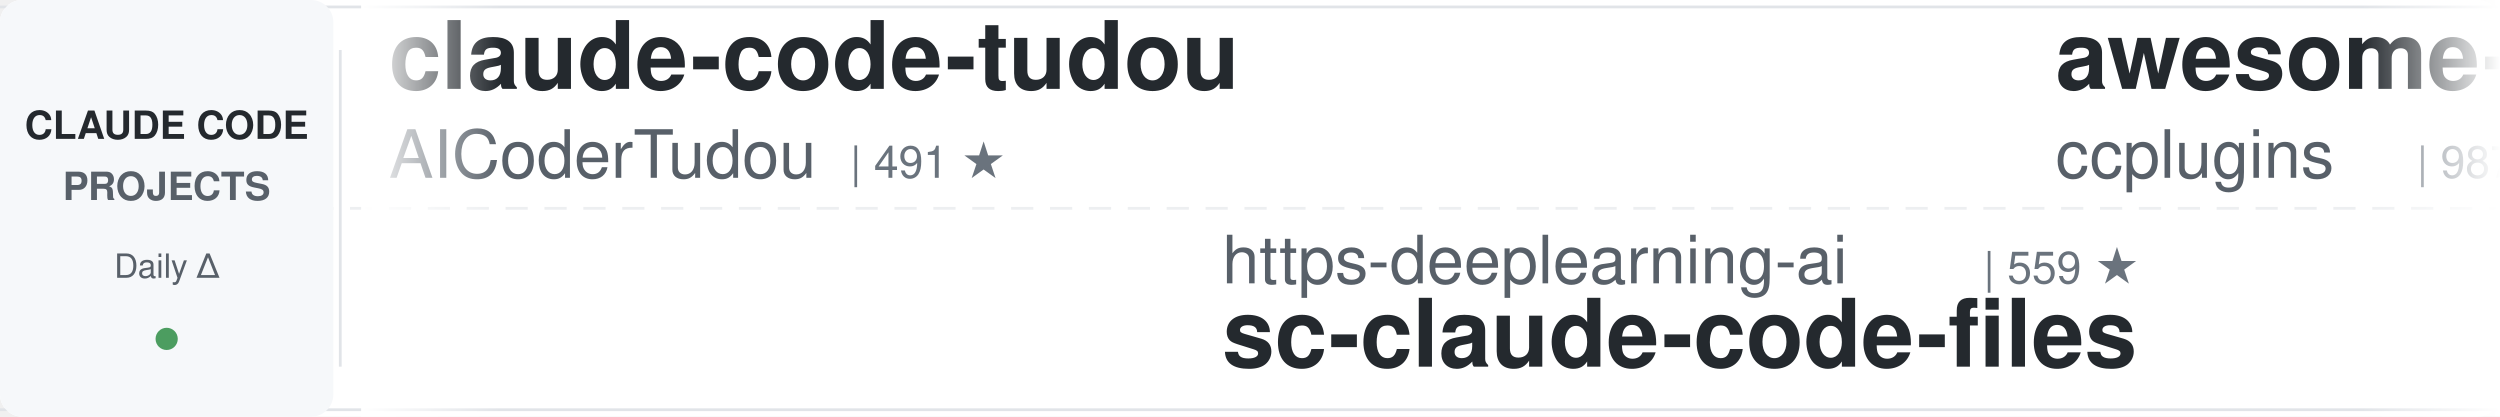
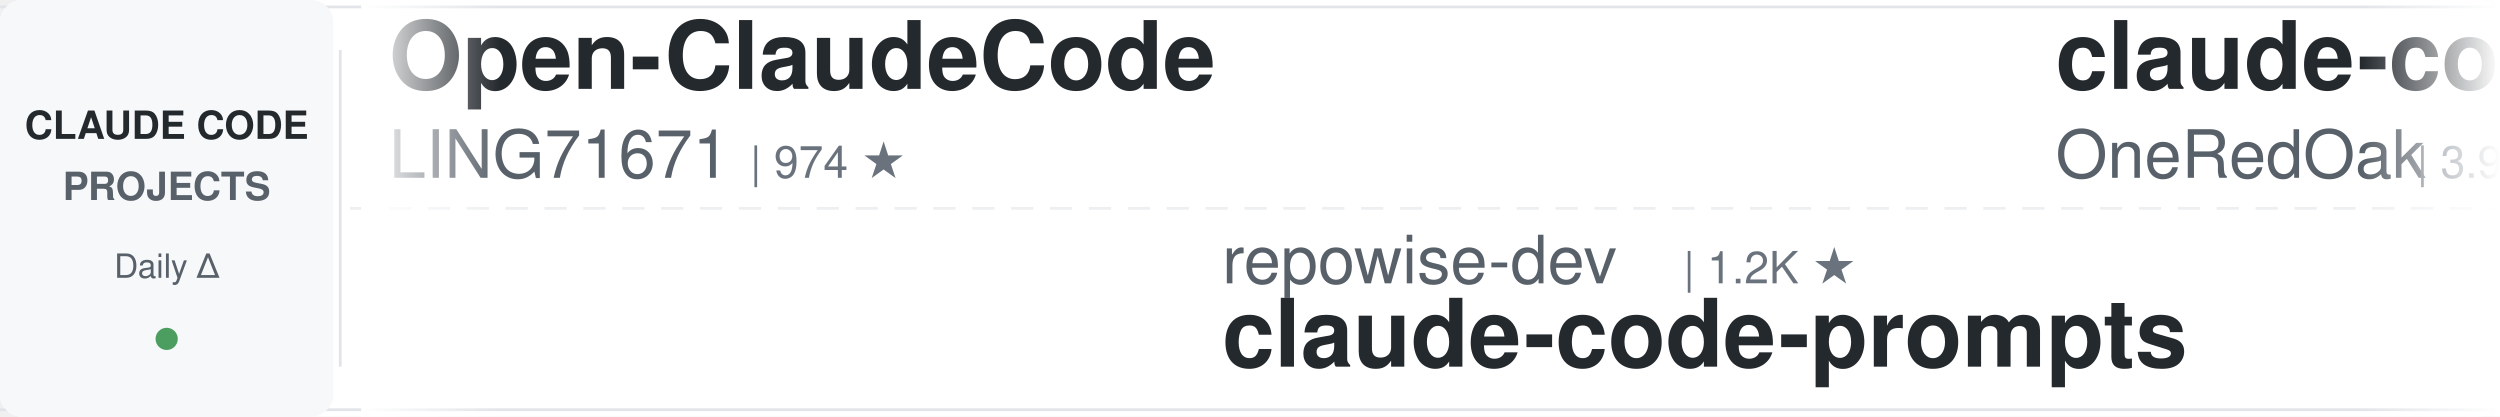
<svg xmlns="http://www.w3.org/2000/svg" width="900" height="150">
  <defs>
    <linearGradient id="leftFade" x1="0%" y1="0%" x2="100%" y2="0%">
      <stop offset="0%" style="stop-color:#ffffff;stop-opacity:1" />
      <stop offset="100%" style="stop-color:#ffffff;stop-opacity:0" />
    </linearGradient>
    <linearGradient id="rightFade" x1="0%" y1="0%" x2="100%" y2="0%">
      <stop offset="0%" style="stop-color:#ffffff;stop-opacity:0" />
      <stop offset="100%" style="stop-color:#ffffff;stop-opacity:1" />
    </linearGradient>
  </defs>
  <rect width="900" height="150" fill="#ffffff" rx="8" />
  <rect x="0" y="2" width="900" height="1" fill="#e1e4e8" />
  <rect x="0" y="147" width="900" height="1" fill="#e1e4e8" />
  <line x1="0" y1="75" x2="900" y2="75" stroke="#e1e4e8" stroke-width="1" stroke-dasharray="8 6" opacity="0.6" />
  <rect x="0" y="0" width="120" height="150" fill="#f6f8fa" rx="8" />
  <text x="60" y="50" font-family="-apple-system, BlinkMacSystemFont, 'Segoe UI', Helvetica, Arial, sans-serif" font-size="14" font-weight="600" fill="#24292e" text-anchor="middle">CLAUDE CODE</text>
  <text x="60" y="72" font-family="-apple-system, BlinkMacSystemFont, 'Segoe UI', Helvetica, Arial, sans-serif" font-size="14" font-weight="600" fill="#586069" text-anchor="middle">PROJECTS</text>
  <text x="60" y="100" font-family="-apple-system, BlinkMacSystemFont, 'Segoe UI', Helvetica, Arial, sans-serif" font-size="12" font-weight="500" fill="#586069" text-anchor="middle">Daily Δ</text>
  <circle cx="60" cy="122" r="4" fill="#22863a" opacity="0.8" />
  <rect x="122" y="18" width="1" height="114" fill="#e1e4e8" />
  <clipPath id="tickerClip">
    <rect x="130" y="0" width="770" height="150" />
  </clipPath>
  <g clip-path="url(#tickerClip)">
    <g id="tickerItems">
      <animateTransform attributeName="transform" attributeType="XML" type="translate" from="0 0" to="-3000 0" dur="54s" repeatCount="indefinite" />
      <g transform="translate(0, 0)">
-         <text x="140" y="32" font-family="-apple-system, BlinkMacSystemFont, 'Segoe UI', Helvetica, Arial, sans-serif" font-size="34" font-weight="600" fill="#24292e">claude-code-tudou</text>
-         <text x="140" y="64" font-family="-apple-system, BlinkMacSystemFont, 'Segoe UI', Helvetica, Arial, sans-serif" font-size="24" font-weight="400" fill="#586069">AICoderTudou</text>
-         <text x="306" y="64" font-family="-apple-system, BlinkMacSystemFont, 'Segoe UI', Helvetica, Arial, sans-serif" font-size="16" font-weight="500" fill="#6a737d">| 491 ★</text>
+         <text x="140" y="32" font-family="-apple-system, BlinkMacSystemFont, 'Segoe UI', Helvetica, Arial, sans-serif" font-size="34" font-weight="600" fill="#24292e">Open-ClaudeCode</text>
+         <text x="140" y="64" font-family="-apple-system, BlinkMacSystemFont, 'Segoe UI', Helvetica, Arial, sans-serif" font-size="24" font-weight="400" fill="#586069">LING71671</text>
+         <text x="270" y="64" font-family="-apple-system, BlinkMacSystemFont, 'Segoe UI', Helvetica, Arial, sans-serif" font-size="16" font-weight="500" fill="#6a737d">| 974 ★</text>
      </g>
      <g transform="translate(300, 0)">
-         <text x="140" y="102" font-family="-apple-system, BlinkMacSystemFont, 'Segoe UI', Helvetica, Arial, sans-serif" font-size="24" font-weight="400" fill="#586069">https-deeplearning-ai</text>
-         <text x="414" y="102" font-family="-apple-system, BlinkMacSystemFont, 'Segoe UI', Helvetica, Arial, sans-serif" font-size="16" font-weight="500" fill="#6a737d">| 559 ★</text>
-         <text x="140" y="132" font-family="-apple-system, BlinkMacSystemFont, 'Segoe UI', Helvetica, Arial, sans-serif" font-size="34" font-weight="600" fill="#24292e">sc-claude-code-files</text>
+         <text x="140" y="102" font-family="-apple-system, BlinkMacSystemFont, 'Segoe UI', Helvetica, Arial, sans-serif" font-size="24" font-weight="400" fill="#586069">repowise-dev</text>
+         <text x="306" y="102" font-family="-apple-system, BlinkMacSystemFont, 'Segoe UI', Helvetica, Arial, sans-serif" font-size="16" font-weight="500" fill="#6a737d">| 1.2K ★</text>
+         <text x="140" y="132" font-family="-apple-system, BlinkMacSystemFont, 'Segoe UI', Helvetica, Arial, sans-serif" font-size="34" font-weight="600" fill="#24292e">claude-code-prompts</text>
      </g>
      <g transform="translate(600, 0)">
-         <text x="140" y="32" font-family="-apple-system, BlinkMacSystemFont, 'Segoe UI', Helvetica, Arial, sans-serif" font-size="34" font-weight="600" fill="#24292e">awesome-claude-code-plug...</text>
-         <text x="140" y="64" font-family="-apple-system, BlinkMacSystemFont, 'Segoe UI', Helvetica, Arial, sans-serif" font-size="24" font-weight="400" fill="#586069">ccplugins</text>
-         <text x="270" y="64" font-family="-apple-system, BlinkMacSystemFont, 'Segoe UI', Helvetica, Arial, sans-serif" font-size="16" font-weight="500" fill="#6a737d">| 987 ★</text>
+         <text x="140" y="32" font-family="-apple-system, BlinkMacSystemFont, 'Segoe UI', Helvetica, Arial, sans-serif" font-size="34" font-weight="600" fill="#24292e">claude-code-workflows</text>
+         <text x="140" y="64" font-family="-apple-system, BlinkMacSystemFont, 'Segoe UI', Helvetica, Arial, sans-serif" font-size="24" font-weight="400" fill="#586069">OneRedOak</text>
+         <text x="270" y="64" font-family="-apple-system, BlinkMacSystemFont, 'Segoe UI', Helvetica, Arial, sans-serif" font-size="16" font-weight="500" fill="#6a737d">| 3.9K ★</text>
      </g>
      <g transform="translate(900, 0)">
-         <text x="140" y="102" font-family="-apple-system, BlinkMacSystemFont, 'Segoe UI', Helvetica, Arial, sans-serif" font-size="24" font-weight="400" fill="#586069">fuergaosi233</text>
-         <text x="306" y="102" font-family="-apple-system, BlinkMacSystemFont, 'Segoe UI', Helvetica, Arial, sans-serif" font-size="16" font-weight="500" fill="#6a737d">| 2.8K ★</text>
-         <text x="140" y="132" font-family="-apple-system, BlinkMacSystemFont, 'Segoe UI', Helvetica, Arial, sans-serif" font-size="34" font-weight="600" fill="#24292e">claude-code-proxy</text>
+         <text x="140" y="102" font-family="-apple-system, BlinkMacSystemFont, 'Segoe UI', Helvetica, Arial, sans-serif" font-size="24" font-weight="400" fill="#586069">AICoderTudou</text>
+         <text x="306" y="102" font-family="-apple-system, BlinkMacSystemFont, 'Segoe UI', Helvetica, Arial, sans-serif" font-size="16" font-weight="500" fill="#6a737d">| 491 ★</text>
+         <text x="140" y="132" font-family="-apple-system, BlinkMacSystemFont, 'Segoe UI', Helvetica, Arial, sans-serif" font-size="34" font-weight="600" fill="#24292e">claude-code-tudou</text>
      </g>
      <g transform="translate(1200, 0)">
-         <text x="140" y="32" font-family="-apple-system, BlinkMacSystemFont, 'Segoe UI', Helvetica, Arial, sans-serif" font-size="34" font-weight="600" fill="#24292e">claude-code-tips</text>
-         <text x="140" y="64" font-family="-apple-system, BlinkMacSystemFont, 'Segoe UI', Helvetica, Arial, sans-serif" font-size="24" font-weight="400" fill="#586069">ykdojo</text>
-         <text x="234" y="64" font-family="-apple-system, BlinkMacSystemFont, 'Segoe UI', Helvetica, Arial, sans-serif" font-size="16" font-weight="500" fill="#6a737d">| 10.3K ★</text>
+         <text x="140" y="32" font-family="-apple-system, BlinkMacSystemFont, 'Segoe UI', Helvetica, Arial, sans-serif" font-size="34" font-weight="600" fill="#24292e">claude-code-templates</text>
+         <text x="140" y="64" font-family="-apple-system, BlinkMacSystemFont, 'Segoe UI', Helvetica, Arial, sans-serif" font-size="24" font-weight="400" fill="#586069">davila7</text>
+         <text x="246" y="64" font-family="-apple-system, BlinkMacSystemFont, 'Segoe UI', Helvetica, Arial, sans-serif" font-size="16" font-weight="500" fill="#6a737d">| 32.9K ★</text>
      </g>
      <g transform="translate(1500, 0)">
-         <text x="140" y="102" font-family="-apple-system, BlinkMacSystemFont, 'Segoe UI', Helvetica, Arial, sans-serif" font-size="24" font-weight="400" fill="#586069">anthropics</text>
-         <text x="282" y="102" font-family="-apple-system, BlinkMacSystemFont, 'Segoe UI', Helvetica, Arial, sans-serif" font-size="16" font-weight="500" fill="#6a737d">| 6.5K ★</text>
-         <text x="140" y="132" font-family="-apple-system, BlinkMacSystemFont, 'Segoe UI', Helvetica, Arial, sans-serif" font-size="34" font-weight="600" fill="#24292e">claude-code-security-rev...</text>
+         <text x="140" y="102" font-family="-apple-system, BlinkMacSystemFont, 'Segoe UI', Helvetica, Arial, sans-serif" font-size="24" font-weight="400" fill="#586069">oboard</text>
+         <text x="234" y="102" font-family="-apple-system, BlinkMacSystemFont, 'Segoe UI', Helvetica, Arial, sans-serif" font-size="16" font-weight="500" fill="#6a737d">| 3.3K ★</text>
+         <text x="140" y="132" font-family="-apple-system, BlinkMacSystemFont, 'Segoe UI', Helvetica, Arial, sans-serif" font-size="34" font-weight="600" fill="#24292e">claude-code-rev</text>
      </g>
      <g transform="translate(1800, 0)">
-         <text x="140" y="32" font-family="-apple-system, BlinkMacSystemFont, 'Segoe UI', Helvetica, Arial, sans-serif" font-size="34" font-weight="600" fill="#24292e">claude-code-infrastructu...</text>
-         <text x="140" y="64" font-family="-apple-system, BlinkMacSystemFont, 'Segoe UI', Helvetica, Arial, sans-serif" font-size="24" font-weight="400" fill="#586069">diet103</text>
-         <text x="246" y="64" font-family="-apple-system, BlinkMacSystemFont, 'Segoe UI', Helvetica, Arial, sans-serif" font-size="16" font-weight="500" fill="#6a737d">| 10.0K ★</text>
+         <text x="140" y="32" font-family="-apple-system, BlinkMacSystemFont, 'Segoe UI', Helvetica, Arial, sans-serif" font-size="34" font-weight="600" fill="#24292e">claude-code-book</text>
+         <text x="140" y="64" font-family="-apple-system, BlinkMacSystemFont, 'Segoe UI', Helvetica, Arial, sans-serif" font-size="24" font-weight="400" fill="#586069">lintsinghua</text>
+         <text x="294" y="64" font-family="-apple-system, BlinkMacSystemFont, 'Segoe UI', Helvetica, Arial, sans-serif" font-size="16" font-weight="500" fill="#6a737d">| 4.3K ★</text>
      </g>
      <g transform="translate(2100, 0)">
-         <text x="140" y="102" font-family="-apple-system, BlinkMacSystemFont, 'Segoe UI', Helvetica, Arial, sans-serif" font-size="24" font-weight="400" fill="#586069">huangjia2019</text>
-         <text x="306" y="102" font-family="-apple-system, BlinkMacSystemFont, 'Segoe UI', Helvetica, Arial, sans-serif" font-size="16" font-weight="500" fill="#6a737d">| 1.1K ★</text>
-         <text x="140" y="132" font-family="-apple-system, BlinkMacSystemFont, 'Segoe UI', Helvetica, Arial, sans-serif" font-size="34" font-weight="600" fill="#24292e">claude-code-engineering</text>
+         <text x="140" y="102" font-family="-apple-system, BlinkMacSystemFont, 'Segoe UI', Helvetica, Arial, sans-serif" font-size="24" font-weight="400" fill="#586069">alejandrobalderas</text>
+         <text x="366" y="102" font-family="-apple-system, BlinkMacSystemFont, 'Segoe UI', Helvetica, Arial, sans-serif" font-size="16" font-weight="500" fill="#6a737d">| 3.0K ★</text>
+         <text x="140" y="132" font-family="-apple-system, BlinkMacSystemFont, 'Segoe UI', Helvetica, Arial, sans-serif" font-size="34" font-weight="600" fill="#24292e">claude-code-from-source</text>
      </g>
      <g transform="translate(2400, 0)">
-         <text x="140" y="32" font-family="-apple-system, BlinkMacSystemFont, 'Segoe UI', Helvetica, Arial, sans-serif" font-size="34" font-weight="600" fill="#24292e">awesome-claude-code</text>
-         <text x="140" y="64" font-family="-apple-system, BlinkMacSystemFont, 'Segoe UI', Helvetica, Arial, sans-serif" font-size="24" font-weight="400" fill="#586069">jqueryscript</text>
-         <text x="306" y="64" font-family="-apple-system, BlinkMacSystemFont, 'Segoe UI', Helvetica, Arial, sans-serif" font-size="16" font-weight="500" fill="#6a737d">| 537 ★</text>
+         <text x="140" y="32" font-family="-apple-system, BlinkMacSystemFont, 'Segoe UI', Helvetica, Arial, sans-serif" font-size="34" font-weight="600" fill="#24292e">claude-code-source</text>
+         <text x="140" y="64" font-family="-apple-system, BlinkMacSystemFont, 'Segoe UI', Helvetica, Arial, sans-serif" font-size="24" font-weight="400" fill="#586069">JrCx7scC</text>
+         <text x="258" y="64" font-family="-apple-system, BlinkMacSystemFont, 'Segoe UI', Helvetica, Arial, sans-serif" font-size="16" font-weight="500" fill="#6a737d">| 375 ★</text>
      </g>
      <g transform="translate(2700, 0)">
-         <text x="140" y="102" font-family="-apple-system, BlinkMacSystemFont, 'Segoe UI', Helvetica, Arial, sans-serif" font-size="24" font-weight="400" fill="#586069">techjarves</text>
-         <text x="282" y="102" font-family="-apple-system, BlinkMacSystemFont, 'Segoe UI', Helvetica, Arial, sans-serif" font-size="16" font-weight="500" fill="#6a737d">| 1.6K ★</text>
-         <text x="140" y="132" font-family="-apple-system, BlinkMacSystemFont, 'Segoe UI', Helvetica, Arial, sans-serif" font-size="34" font-weight="600" fill="#24292e">ClaudeCode-Portable</text>
+         <text x="140" y="102" font-family="-apple-system, BlinkMacSystemFont, 'Segoe UI', Helvetica, Arial, sans-serif" font-size="24" font-weight="400" fill="#586069">hangsman</text>
+         <text x="258" y="102" font-family="-apple-system, BlinkMacSystemFont, 'Segoe UI', Helvetica, Arial, sans-serif" font-size="16" font-weight="500" fill="#6a737d">| 799 ★</text>
+         <text x="140" y="132" font-family="-apple-system, BlinkMacSystemFont, 'Segoe UI', Helvetica, Arial, sans-serif" font-size="34" font-weight="600" fill="#24292e">claude-code-source</text>
      </g>
      <g transform="translate(3000, 0)">
-         <text x="140" y="32" font-family="-apple-system, BlinkMacSystemFont, 'Segoe UI', Helvetica, Arial, sans-serif" font-size="34" font-weight="600" fill="#24292e">claude-code-tudou</text>
-         <text x="140" y="64" font-family="-apple-system, BlinkMacSystemFont, 'Segoe UI', Helvetica, Arial, sans-serif" font-size="24" font-weight="400" fill="#586069">AICoderTudou</text>
-         <text x="306" y="64" font-family="-apple-system, BlinkMacSystemFont, 'Segoe UI', Helvetica, Arial, sans-serif" font-size="16" font-weight="500" fill="#6a737d">| 491 ★</text>
+         <text x="140" y="32" font-family="-apple-system, BlinkMacSystemFont, 'Segoe UI', Helvetica, Arial, sans-serif" font-size="34" font-weight="600" fill="#24292e">Open-ClaudeCode</text>
+         <text x="140" y="64" font-family="-apple-system, BlinkMacSystemFont, 'Segoe UI', Helvetica, Arial, sans-serif" font-size="24" font-weight="400" fill="#586069">LING71671</text>
+         <text x="270" y="64" font-family="-apple-system, BlinkMacSystemFont, 'Segoe UI', Helvetica, Arial, sans-serif" font-size="16" font-weight="500" fill="#6a737d">| 974 ★</text>
      </g>
      <g transform="translate(3300, 0)">
-         <text x="140" y="102" font-family="-apple-system, BlinkMacSystemFont, 'Segoe UI', Helvetica, Arial, sans-serif" font-size="24" font-weight="400" fill="#586069">https-deeplearning-ai</text>
-         <text x="414" y="102" font-family="-apple-system, BlinkMacSystemFont, 'Segoe UI', Helvetica, Arial, sans-serif" font-size="16" font-weight="500" fill="#6a737d">| 559 ★</text>
-         <text x="140" y="132" font-family="-apple-system, BlinkMacSystemFont, 'Segoe UI', Helvetica, Arial, sans-serif" font-size="34" font-weight="600" fill="#24292e">sc-claude-code-files</text>
+         <text x="140" y="102" font-family="-apple-system, BlinkMacSystemFont, 'Segoe UI', Helvetica, Arial, sans-serif" font-size="24" font-weight="400" fill="#586069">repowise-dev</text>
+         <text x="306" y="102" font-family="-apple-system, BlinkMacSystemFont, 'Segoe UI', Helvetica, Arial, sans-serif" font-size="16" font-weight="500" fill="#6a737d">| 1.2K ★</text>
+         <text x="140" y="132" font-family="-apple-system, BlinkMacSystemFont, 'Segoe UI', Helvetica, Arial, sans-serif" font-size="34" font-weight="600" fill="#24292e">claude-code-prompts</text>
      </g>
      <g transform="translate(3600, 0)">
-         <text x="140" y="32" font-family="-apple-system, BlinkMacSystemFont, 'Segoe UI', Helvetica, Arial, sans-serif" font-size="34" font-weight="600" fill="#24292e">awesome-claude-code-plug...</text>
-         <text x="140" y="64" font-family="-apple-system, BlinkMacSystemFont, 'Segoe UI', Helvetica, Arial, sans-serif" font-size="24" font-weight="400" fill="#586069">ccplugins</text>
-         <text x="270" y="64" font-family="-apple-system, BlinkMacSystemFont, 'Segoe UI', Helvetica, Arial, sans-serif" font-size="16" font-weight="500" fill="#6a737d">| 987 ★</text>
+         <text x="140" y="32" font-family="-apple-system, BlinkMacSystemFont, 'Segoe UI', Helvetica, Arial, sans-serif" font-size="34" font-weight="600" fill="#24292e">claude-code-workflows</text>
+         <text x="140" y="64" font-family="-apple-system, BlinkMacSystemFont, 'Segoe UI', Helvetica, Arial, sans-serif" font-size="24" font-weight="400" fill="#586069">OneRedOak</text>
+         <text x="270" y="64" font-family="-apple-system, BlinkMacSystemFont, 'Segoe UI', Helvetica, Arial, sans-serif" font-size="16" font-weight="500" fill="#6a737d">| 3.9K ★</text>
      </g>
      <g transform="translate(3900, 0)">
-         <text x="140" y="102" font-family="-apple-system, BlinkMacSystemFont, 'Segoe UI', Helvetica, Arial, sans-serif" font-size="24" font-weight="400" fill="#586069">fuergaosi233</text>
-         <text x="306" y="102" font-family="-apple-system, BlinkMacSystemFont, 'Segoe UI', Helvetica, Arial, sans-serif" font-size="16" font-weight="500" fill="#6a737d">| 2.8K ★</text>
-         <text x="140" y="132" font-family="-apple-system, BlinkMacSystemFont, 'Segoe UI', Helvetica, Arial, sans-serif" font-size="34" font-weight="600" fill="#24292e">claude-code-proxy</text>
+         <text x="140" y="102" font-family="-apple-system, BlinkMacSystemFont, 'Segoe UI', Helvetica, Arial, sans-serif" font-size="24" font-weight="400" fill="#586069">AICoderTudou</text>
+         <text x="306" y="102" font-family="-apple-system, BlinkMacSystemFont, 'Segoe UI', Helvetica, Arial, sans-serif" font-size="16" font-weight="500" fill="#6a737d">| 491 ★</text>
+         <text x="140" y="132" font-family="-apple-system, BlinkMacSystemFont, 'Segoe UI', Helvetica, Arial, sans-serif" font-size="34" font-weight="600" fill="#24292e">claude-code-tudou</text>
      </g>
    </g>
  </g>
  <rect x="130" y="0" width="50" height="150" fill="url(#leftFade)" />
  <rect x="850" y="0" width="50" height="150" fill="url(#rightFade)" />
</svg>
